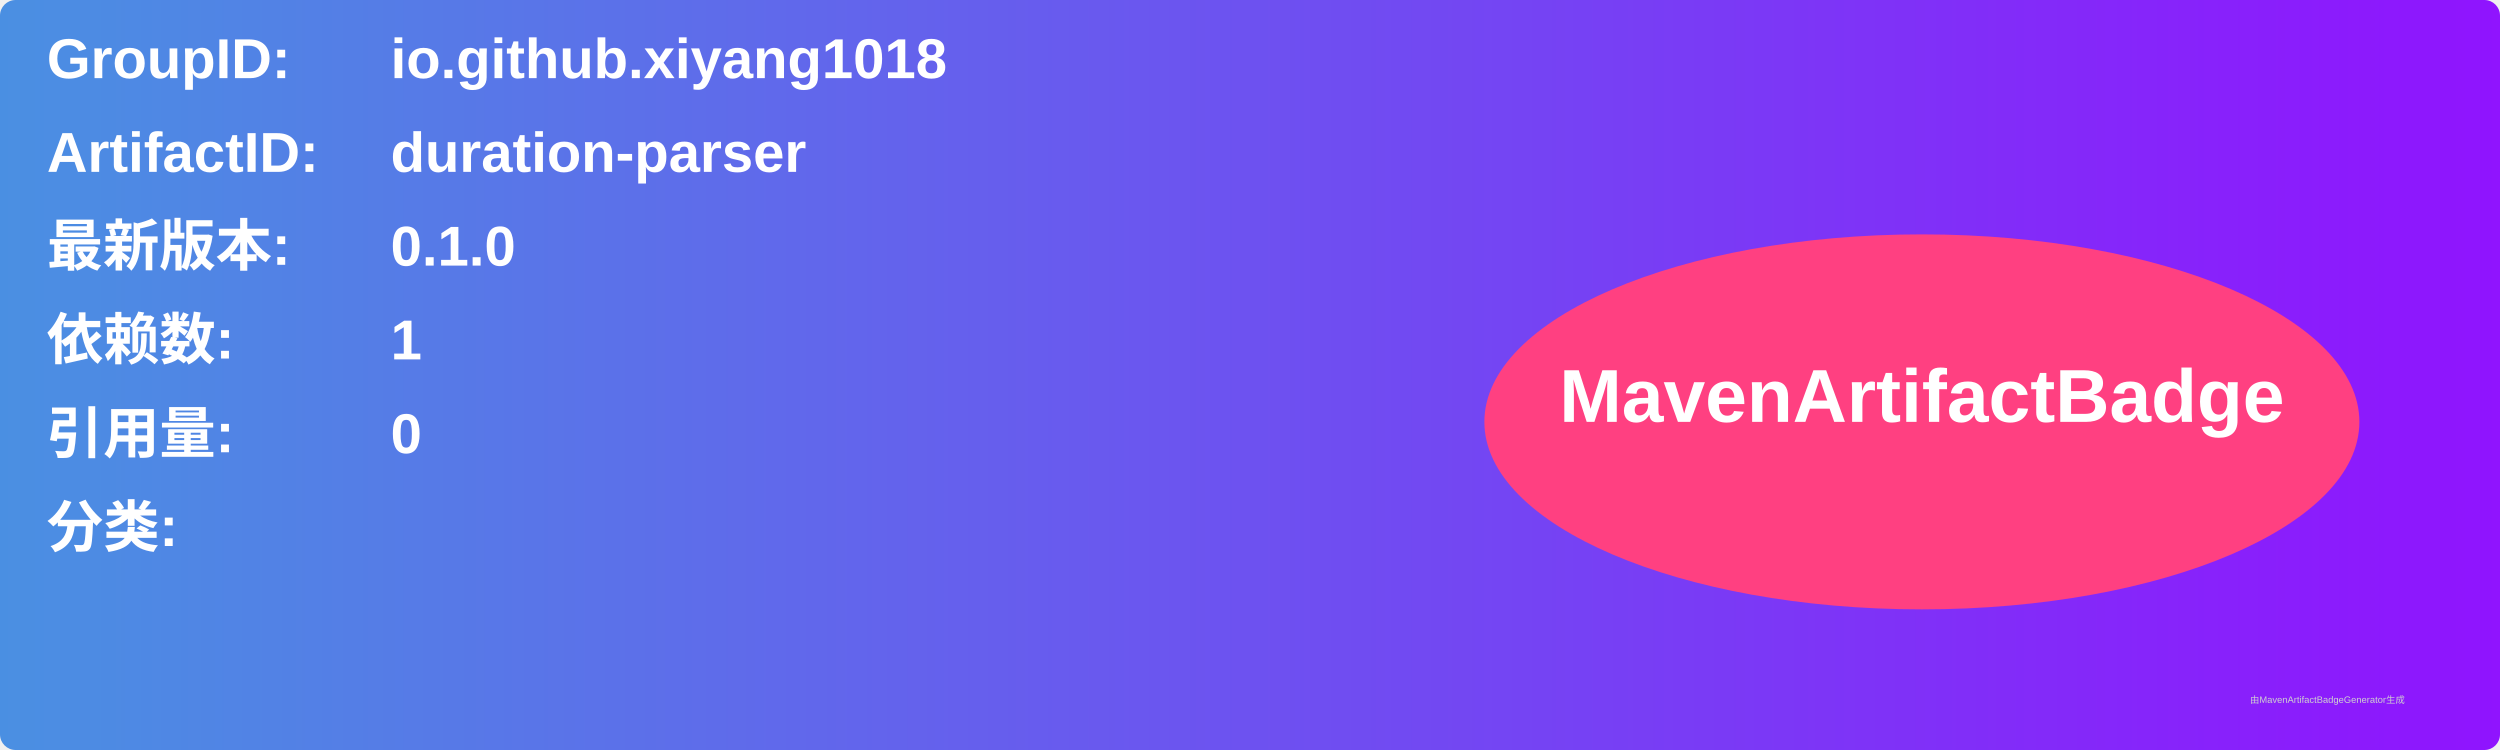
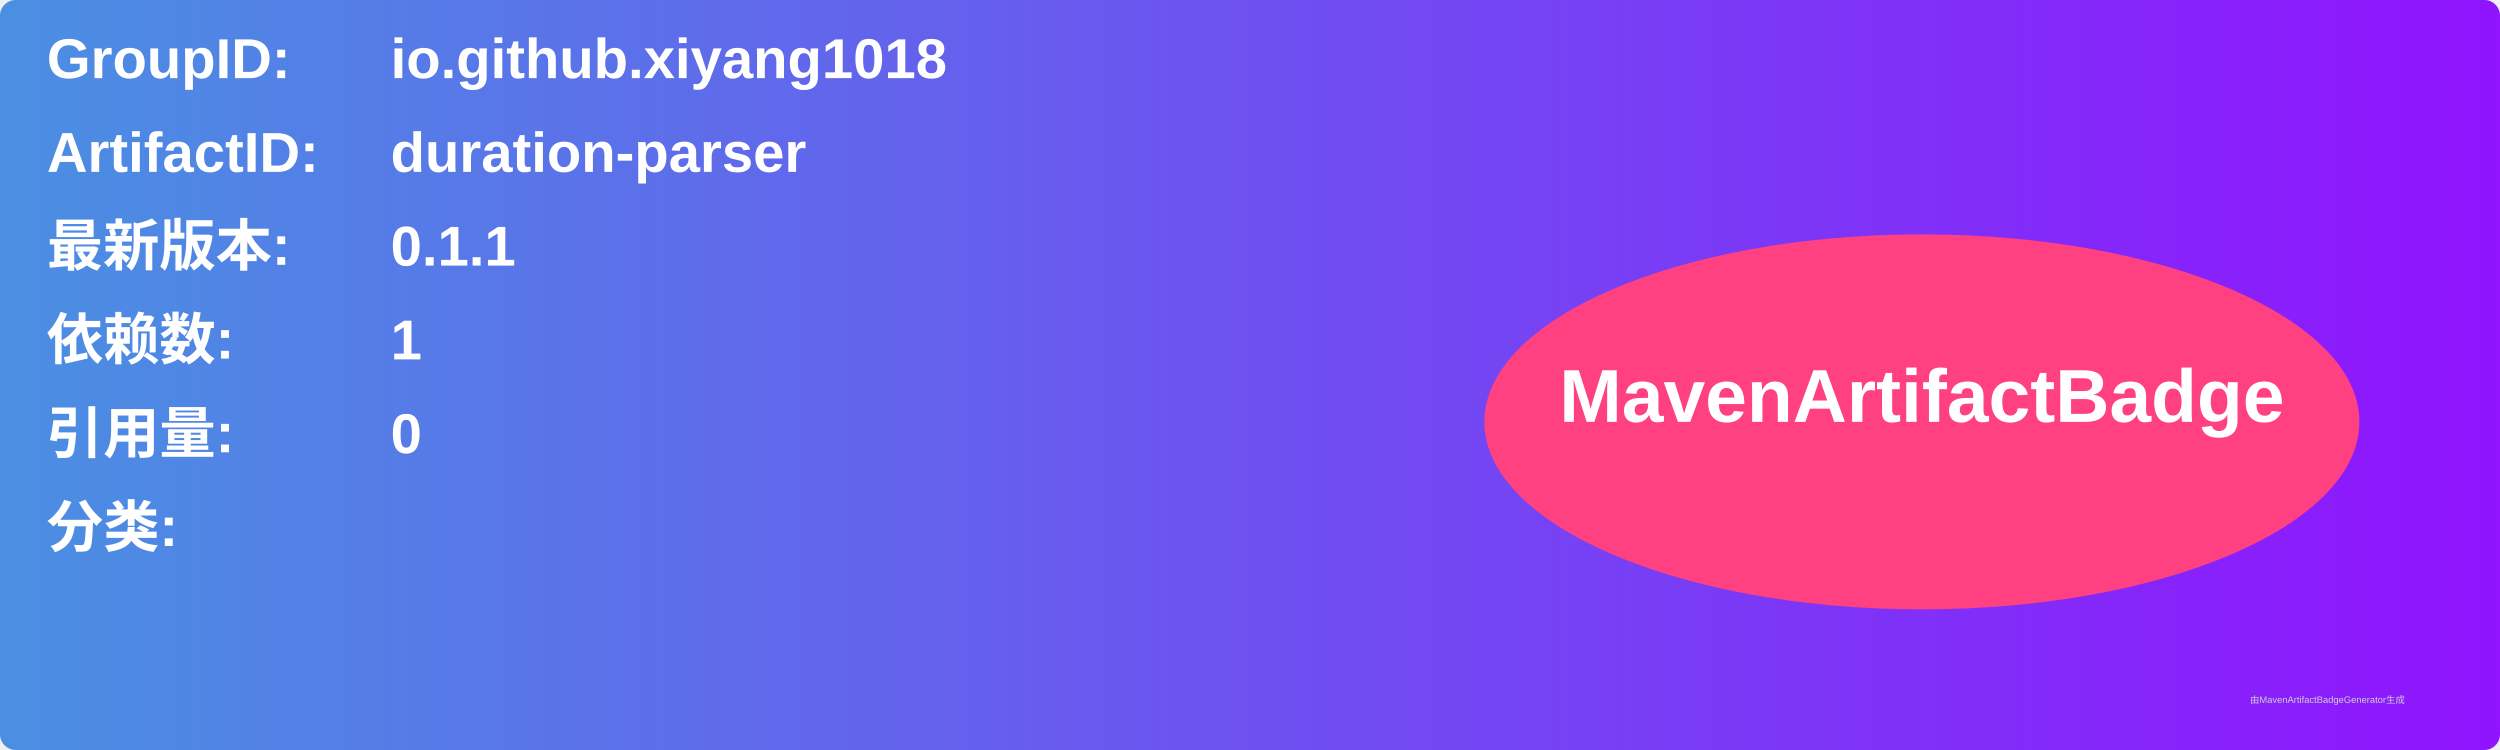
<svg xmlns="http://www.w3.org/2000/svg" width="800" height="240" viewBox="0 0 800 240">
  <linearGradient id="grad" x1="0%" y1="0%" x2="100%" y2="0%">
    <stop offset="0%" stop-color="#4a90e2" />
    <stop offset="100%" stop-color="#9013fe" />
  </linearGradient>
  <rect width="100%" height="100%" rx="5" ry="5" fill="url(#grad)" />
  <g transform="translate(15, 15)">
    <text x="0" y="10" font-family="Arial" font-size="18" fill="white" font-weight="bold" width="260">GroupID:</text>
    <text x="110" y="10" font-family="Arial" font-size="18" fill="white" font-weight="bold" width="460">io.github.xiyang1018</text>
    <text x="0" y="40" font-family="Arial" font-size="18" fill="white" font-weight="bold" width="260">ArtifactID:</text>
    <text x="110" y="40" font-family="Arial" font-size="18" fill="white" font-weight="bold" width="460">duration-parser</text>
    <text x="0" y="70" font-family="Arial" font-size="18" fill="white" font-weight="bold">最新版本:</text>
    <text x="110" y="70" font-family="Arial" font-size="18" fill="white" font-weight="bold">
-       <tspan font-weight="bold">0.1.0</tspan>
+       <tspan font-weight="bold">0.1.1</tspan>
    </text>
    <text x="0" y="100" font-family="Arial" font-size="18" fill="white" font-weight="bold">依赖数: </text>
    <text x="110" y="100" font-family="Arial" font-size="18" fill="white">
      <tspan font-weight="bold">1</tspan>
    </text>
    <text x="0" y="130" font-family="Arial" font-size="18" fill="white" font-weight="bold">引用量: </text>
    <text x="110" y="130" font-family="Arial" font-size="18" fill="white">
      <tspan font-weight="bold">0</tspan>
    </text>
    <text x="0" y="160" font-family="Arial" font-size="18" fill="white" font-weight="bold">分类:</text>
    <text x="10" y="190" font-family="Arial" font-size="10" fill="white">
      <tspan font-weight="bold" />
    </text>
    <ellipse cx="600" cy="120" rx="140" ry="60" fill="#ff4081" />
    <text x="600" y="120" text-anchor="middle" font-family="Arial" font-size="24" fill="white" font-weight="bold">MavenArtifactBadge</text>
  </g>
  <text x="720" y="225" font-family="Arial" font-size="3" fill="#d0d0d0">由MavenArtifactBadgeGenerator生成</text>
</svg>
